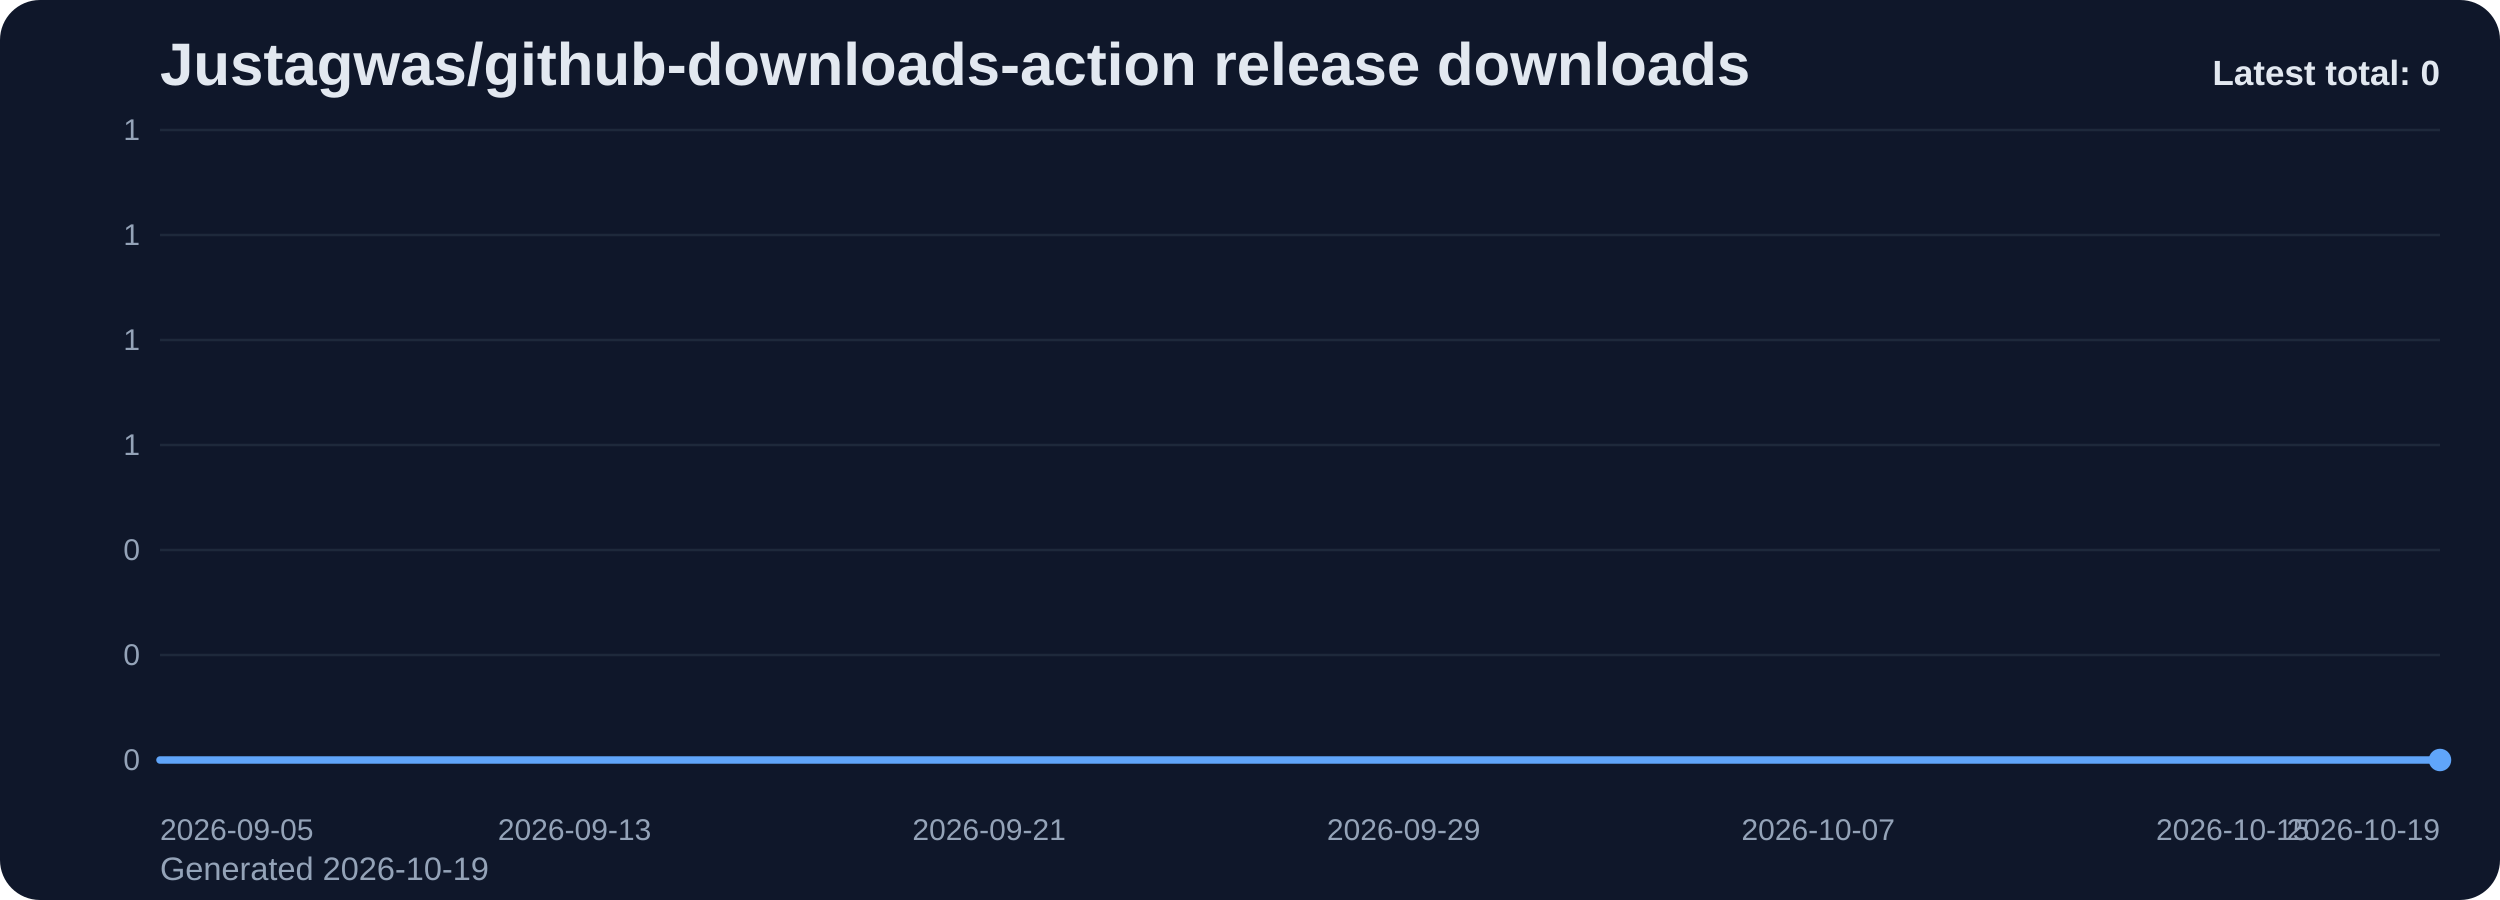
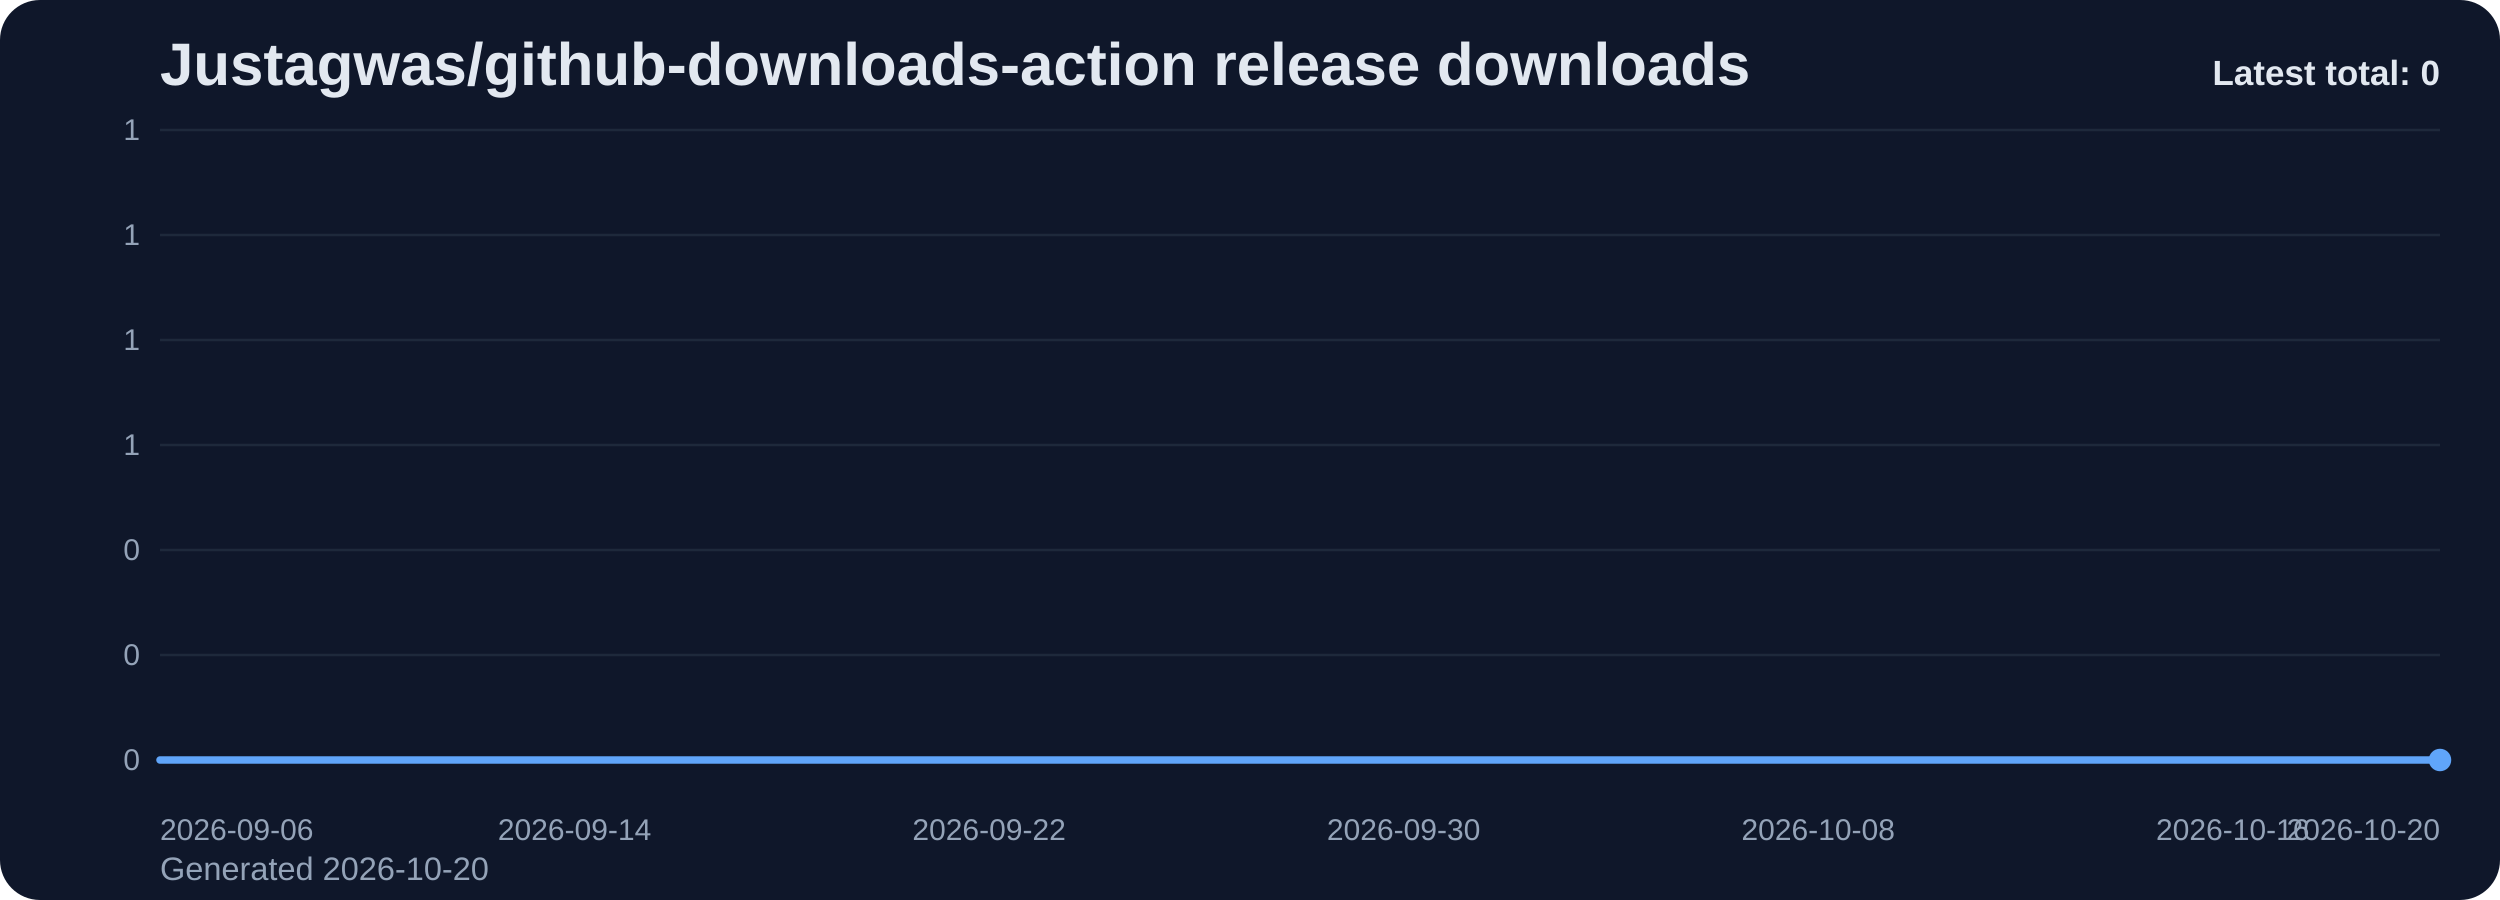
<svg xmlns="http://www.w3.org/2000/svg" viewBox="0 0 1000 360" role="img" aria-label="Justagwas/github-downloads-action release downloads chart">
  <defs>
    <linearGradient id="fill-total-trend-slate" x1="0" y1="0" x2="0" y2="1">
      <stop offset="0%" stop-color="#60a5fa" stop-opacity="0.32" />
      <stop offset="100%" stop-color="#60a5fa" stop-opacity="0.05" />
    </linearGradient>
    <style>
      .bg { fill: #0f172a; }
      .title { font: 700 24px Arial, sans-serif; fill: #e2e8f0; }
      .sub { font: 400 13px Arial, sans-serif; fill: #94a3b8; }
      .grid { stroke: #1e293b; stroke-width: 1; }
      .axis { font: 400 12px Arial, sans-serif; fill: #94a3b8; }
      .line { fill: none; stroke: #60a5fa; stroke-width: 3; stroke-linecap: round; stroke-linejoin: round; }
      .dot { fill: #60a5fa; }
      .value { font: 600 11px Arial, sans-serif; fill: #cbd5e1; }
      .latest { font: 700 14px Arial, sans-serif; fill: #e2e8f0; }
    </style>
  </defs>
  <rect class="bg" x="0" y="0" width="1000" height="360" rx="16" />
  <text class="title" x="64" y="34">Justagwas/github-downloads-action release downloads</text>
-   <text class="sub" x="64" y="352">Generated 2026-10-19</text>
+   <text class="sub" x="64" y="352">Generated 2026-10-20</text>
  <line x1="64" y1="52.00" x2="976" y2="52.00" class="grid" />
  <text x="56" y="56.00" text-anchor="end" class="axis">1</text>
  <line x1="64" y1="94.00" x2="976" y2="94.00" class="grid" />
  <text x="56" y="98.00" text-anchor="end" class="axis">1</text>
  <line x1="64" y1="136.00" x2="976" y2="136.00" class="grid" />
  <text x="56" y="140.00" text-anchor="end" class="axis">1</text>
  <line x1="64" y1="178.00" x2="976" y2="178.00" class="grid" />
  <text x="56" y="182.00" text-anchor="end" class="axis">1</text>
  <line x1="64" y1="220.00" x2="976" y2="220.00" class="grid" />
  <text x="56" y="224.00" text-anchor="end" class="axis">0</text>
  <line x1="64" y1="262.00" x2="976" y2="262.00" class="grid" />
  <text x="56" y="266.00" text-anchor="end" class="axis">0</text>
  <line x1="64" y1="304.00" x2="976" y2="304.00" class="grid" />
  <text x="56" y="308.00" text-anchor="end" class="axis">0</text>
  <path d="M 64.00 304 L 64.00 304.00 L 84.73 304.00 L 105.45 304.00 L 126.18 304.00 L 146.91 304.00 L 167.64 304.00 L 188.36 304.00 L 209.09 304.00 L 229.82 304.00 L 250.55 304.00 L 271.27 304.00 L 292.00 304.00 L 312.73 304.00 L 333.45 304.00 L 354.18 304.00 L 374.91 304.00 L 395.64 304.00 L 416.36 304.00 L 437.09 304.00 L 457.82 304.00 L 478.55 304.00 L 499.27 304.00 L 520.00 304.00 L 540.73 304.00 L 561.45 304.00 L 582.18 304.00 L 602.91 304.00 L 623.64 304.00 L 644.36 304.00 L 665.09 304.00 L 685.82 304.00 L 706.55 304.00 L 727.27 304.00 L 748.00 304.00 L 768.73 304.00 L 789.45 304.00 L 810.18 304.00 L 830.91 304.00 L 851.64 304.00 L 872.36 304.00 L 893.09 304.00 L 913.82 304.00 L 934.55 304.00 L 955.27 304.00 L 976.00 304.00 L 976.00 304 Z" fill="url(#fill-total-trend-slate)" />
  <polyline class="line" points="64.00,304.00 84.73,304.00 105.45,304.00 126.18,304.00 146.91,304.00 167.64,304.00 188.36,304.00 209.09,304.00 229.82,304.00 250.55,304.00 271.27,304.00 292.00,304.00 312.73,304.00 333.45,304.00 354.18,304.00 374.91,304.00 395.64,304.00 416.36,304.00 437.09,304.00 457.82,304.00 478.55,304.00 499.27,304.00 520.00,304.00 540.73,304.00 561.45,304.00 582.18,304.00 602.91,304.00 623.64,304.00 644.36,304.00 665.09,304.00 685.82,304.00 706.55,304.00 727.27,304.00 748.00,304.00 768.73,304.00 789.45,304.00 810.18,304.00 830.91,304.00 851.64,304.00 872.36,304.00 893.09,304.00 913.82,304.00 934.55,304.00 955.27,304.00 976.00,304.00" />
  <circle class="dot" cx="976.00" cy="304.00" r="4.5" />
-   <text class="axis" x="64.00" y="336" text-anchor="start">2026-09-05</text>
-   <text class="axis" x="229.82" y="336" text-anchor="middle">2026-09-13</text>
-   <text class="axis" x="395.64" y="336" text-anchor="middle">2026-09-21</text>
-   <text class="axis" x="561.45" y="336" text-anchor="middle">2026-09-29</text>
-   <text class="axis" x="727.27" y="336" text-anchor="middle">2026-10-07</text>
-   <text class="axis" x="893.09" y="336" text-anchor="middle">2026-10-15</text>
-   <text class="axis" x="976.00" y="336" text-anchor="end">2026-10-19</text>
+   <text class="axis" x="64.00" y="336" text-anchor="start">2026-09-06</text>
+   <text class="axis" x="229.82" y="336" text-anchor="middle">2026-09-14</text>
+   <text class="axis" x="395.64" y="336" text-anchor="middle">2026-09-22</text>
+   <text class="axis" x="561.45" y="336" text-anchor="middle">2026-09-30</text>
+   <text class="axis" x="727.27" y="336" text-anchor="middle">2026-10-08</text>
+   <text class="axis" x="893.09" y="336" text-anchor="middle">2026-10-16</text>
+   <text class="axis" x="976.00" y="336" text-anchor="end">2026-10-20</text>
  <text class="latest" x="976" y="34" text-anchor="end">Latest total: 0</text>
</svg>
